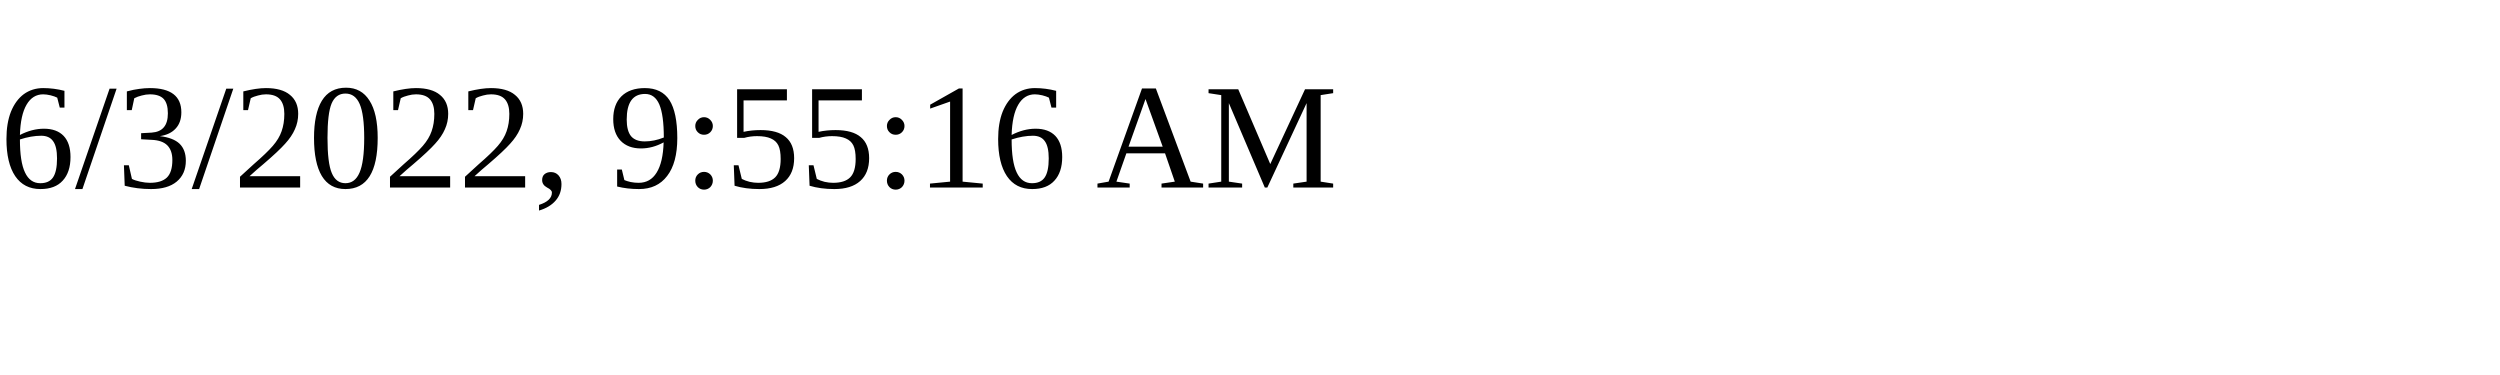
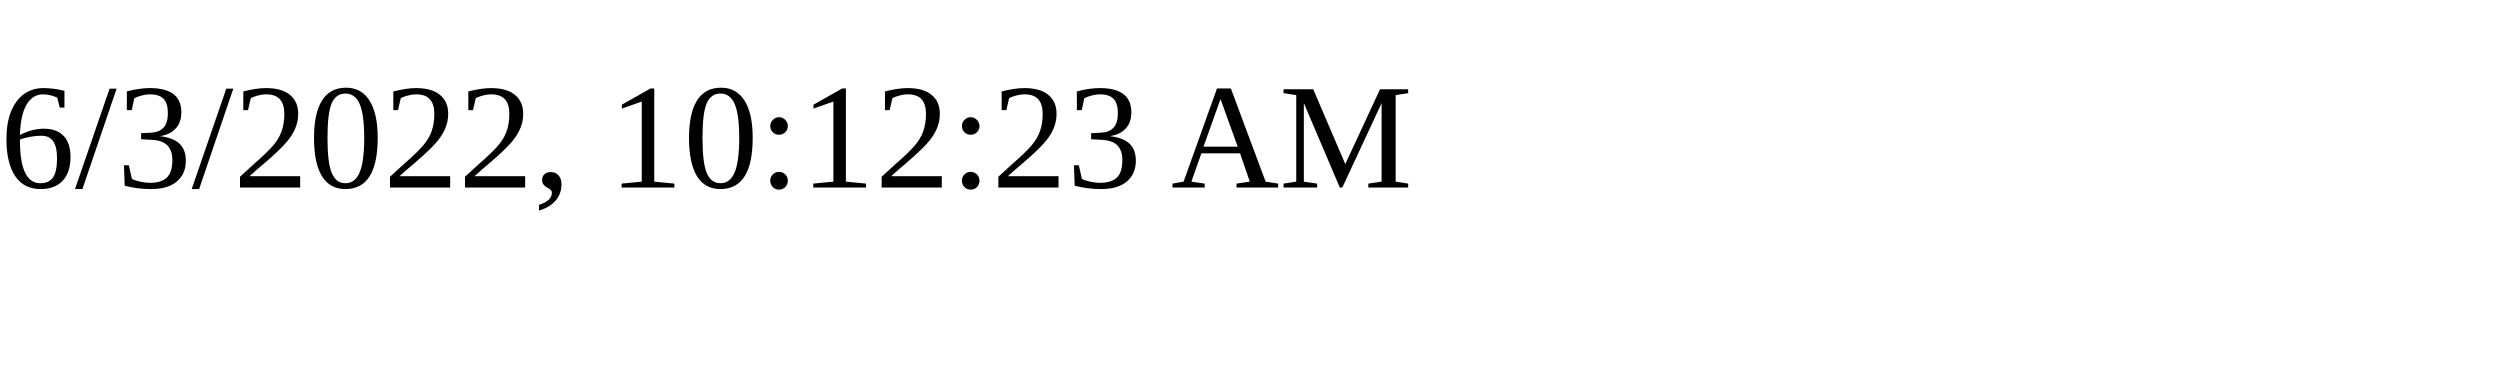
<svg xmlns="http://www.w3.org/2000/svg" height="30" width="200">
-   <text x="0" y="15">6/3/2022, 9:55:16 AM</text>
+   <text x="0" y="15">6/3/2022, 10:12:23 AM</text>
</svg>
